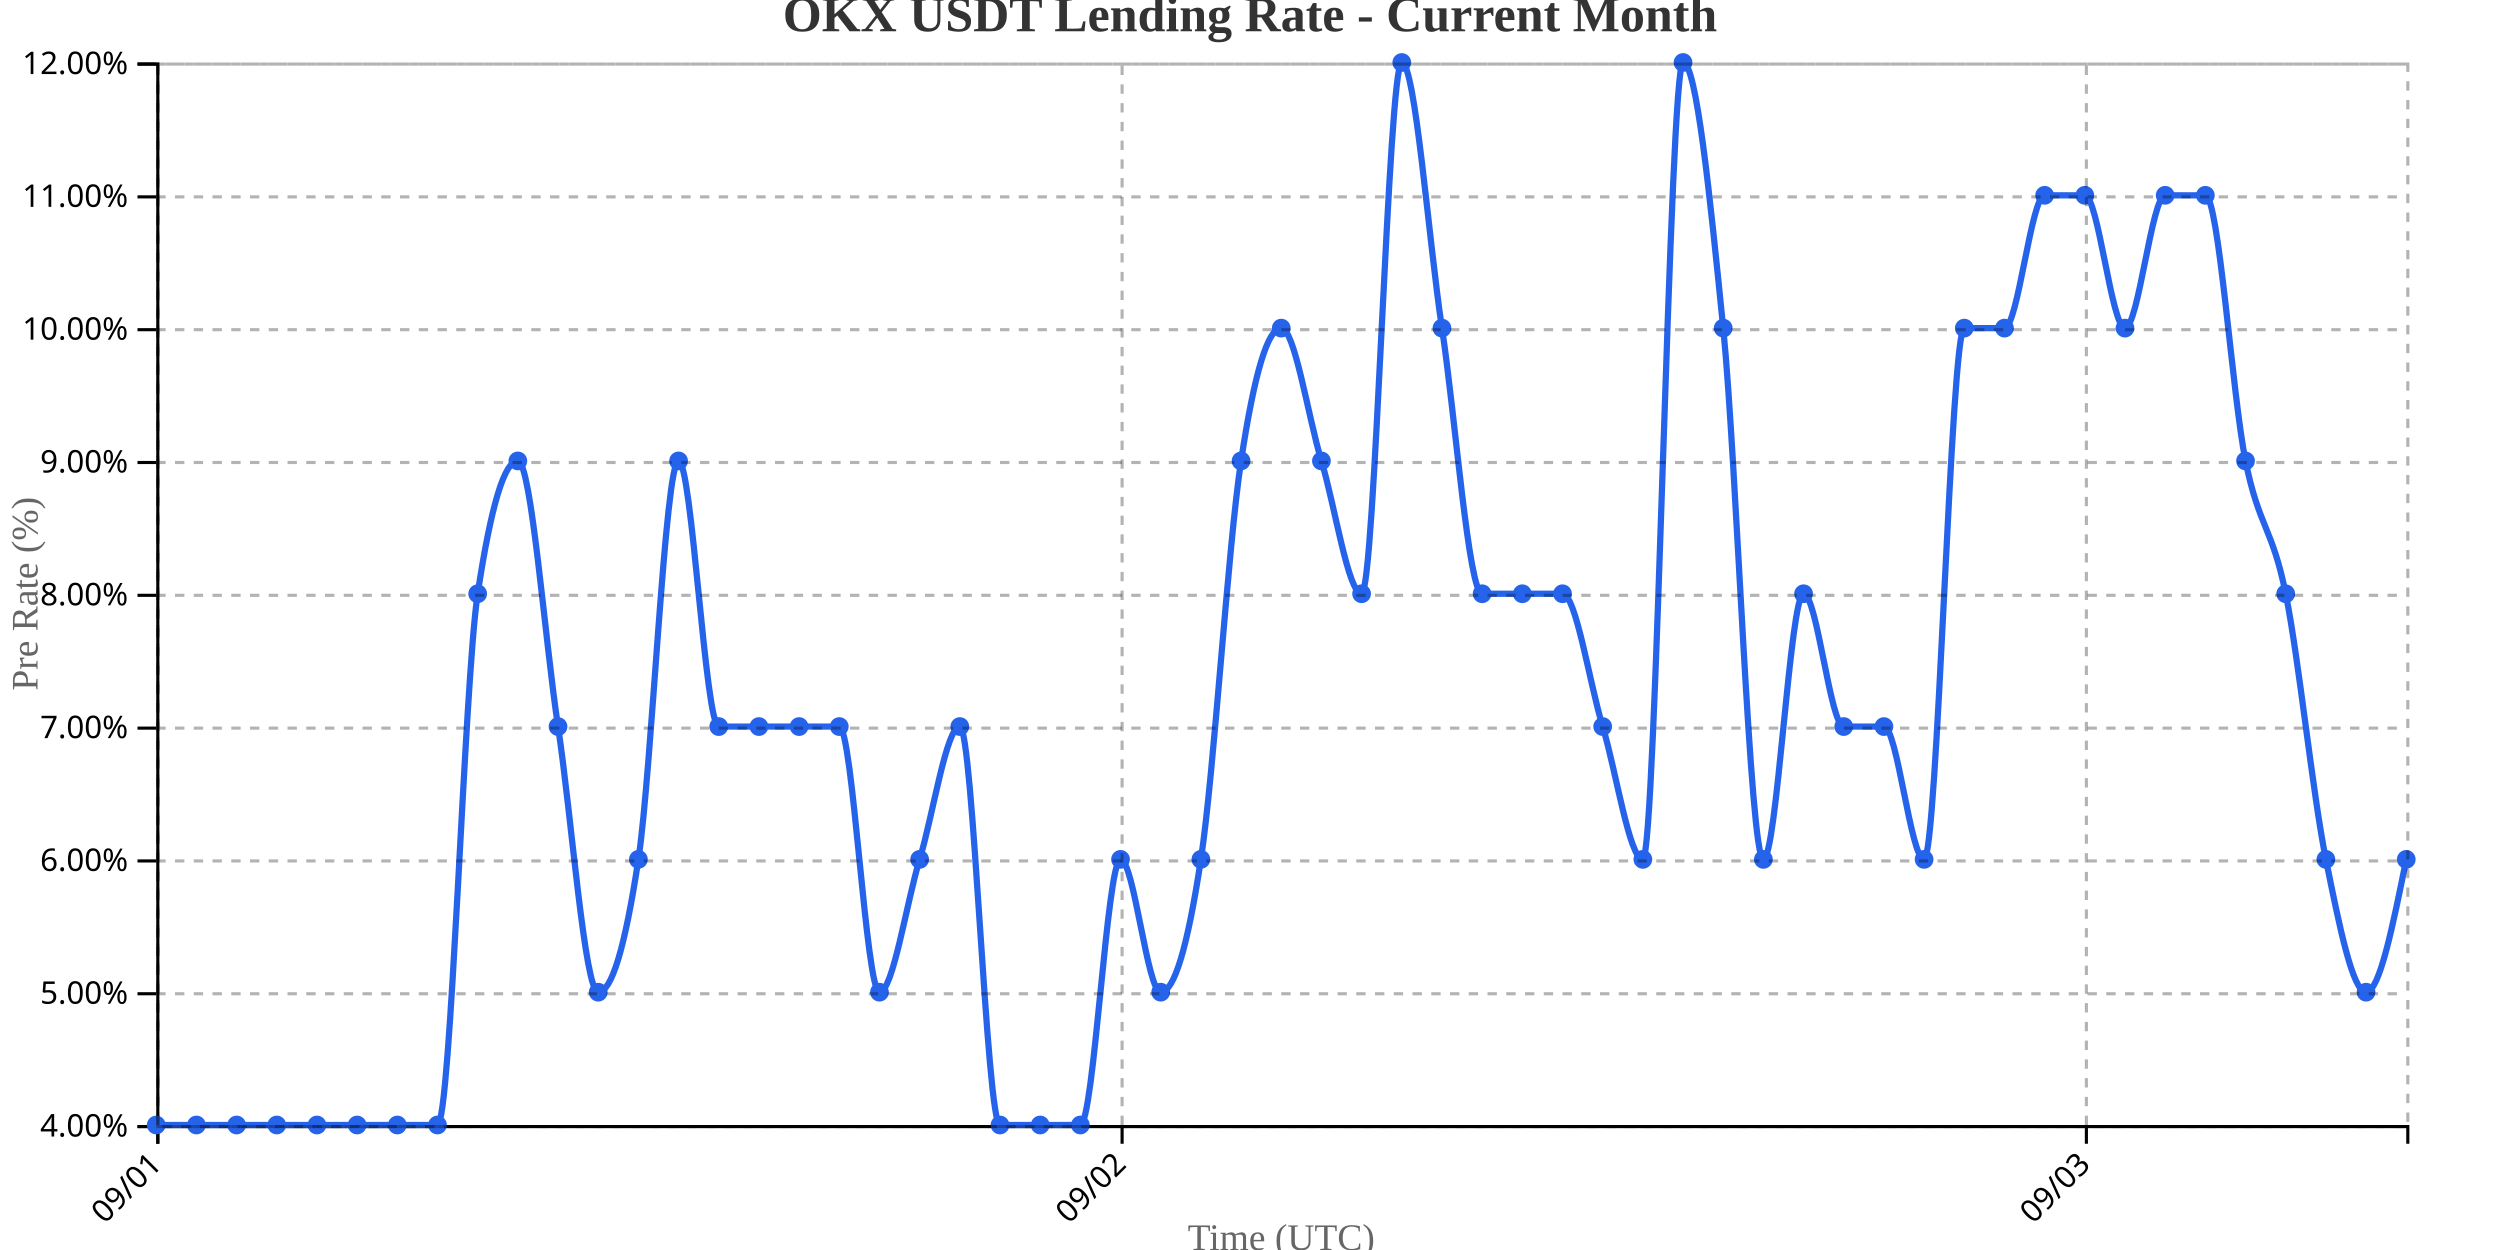
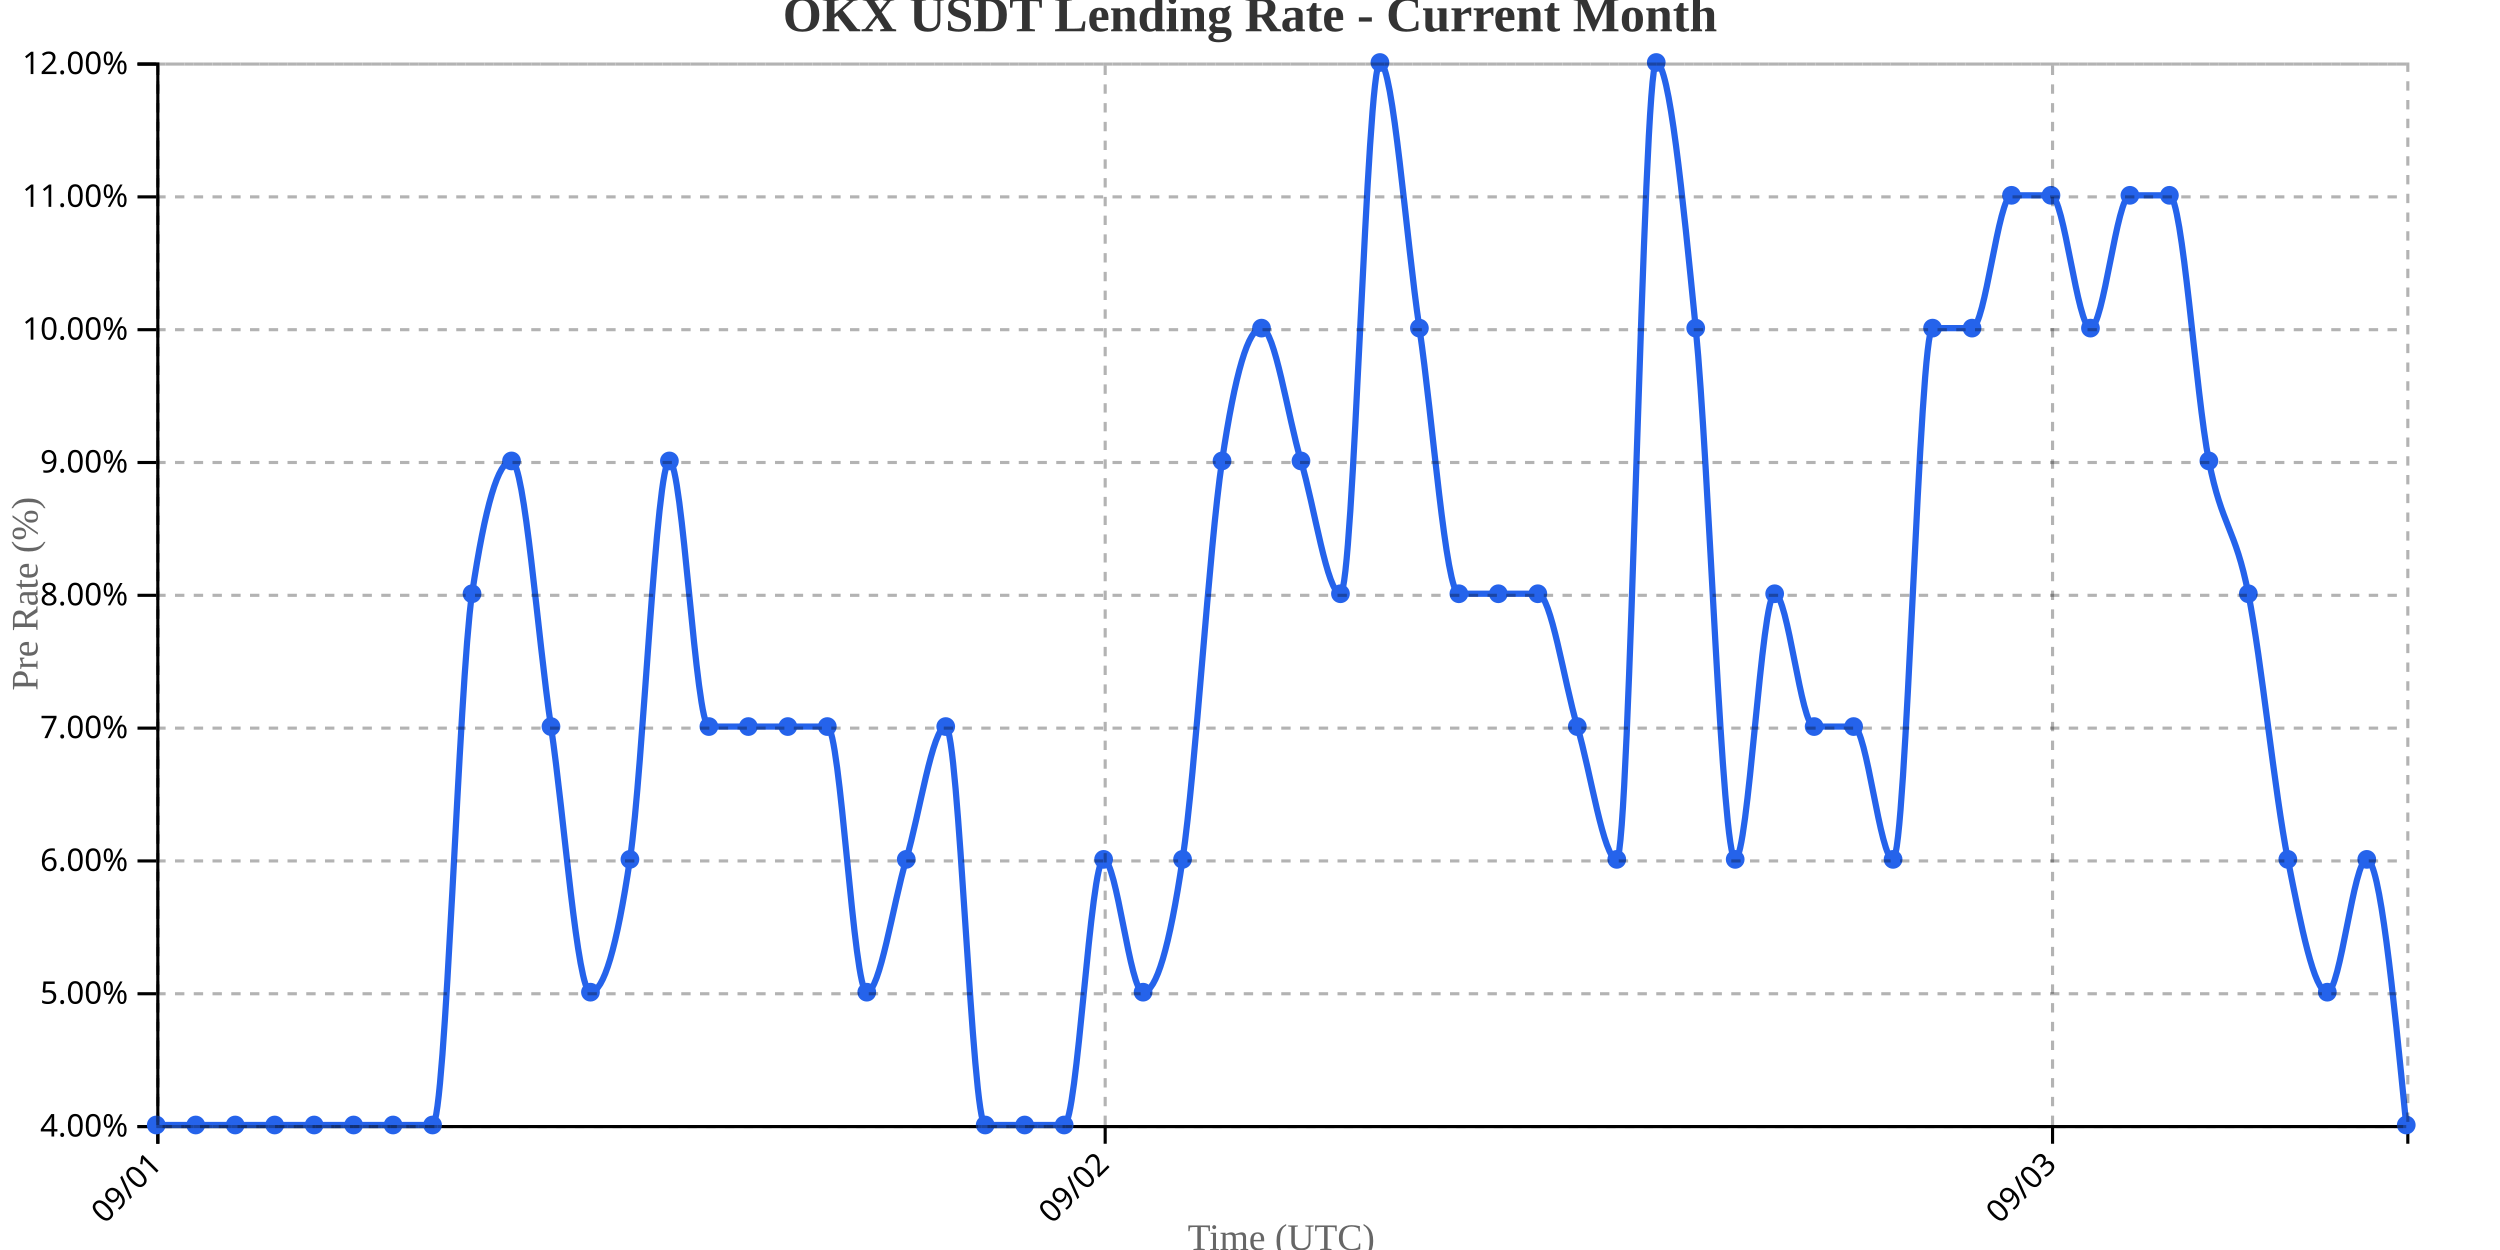
<svg xmlns="http://www.w3.org/2000/svg" width="800" height="400">
  <g transform="translate(50,20)">
    <g transform="translate(0,340)" fill="none" font-size="10" font-family="sans-serif" text-anchor="middle">
      <path class="domain" stroke="currentColor" d="M0.5,6V0.5H720.5V6" />
      <g class="tick" opacity="1" transform="translate(0.5,0)">
        <line stroke="currentColor" y2="6" />
        <text fill="currentColor" y="9" dy=".15em" style="text-anchor: end;" dx="-.8em" transform="rotate(-45)">09/01</text>
      </g>
-       <g class="tick" opacity="1" transform="translate(309.0714,0)">
+       <g class="tick" opacity="1" transform="translate(303.6579,0)">
        <line stroke="currentColor" y2="6" />
        <text fill="currentColor" y="9" dy=".15em" style="text-anchor: end;" dx="-.8em" transform="rotate(-45)">09/02</text>
      </g>
-       <g class="tick" opacity="1" transform="translate(617.6429,0)">
+       <g class="tick" opacity="1" transform="translate(606.8158,0)">
        <line stroke="currentColor" y2="6" />
        <text fill="currentColor" y="9" dy=".15em" style="text-anchor: end;" dx="-.8em" transform="rotate(-45)">09/03</text>
      </g>
    </g>
    <g fill="none" font-size="10" font-family="sans-serif" text-anchor="end">
      <path class="domain" stroke="currentColor" d="M-6,340.5H0.5V0.5H-6" />
      <g class="tick" opacity="1" transform="translate(0,340.5)">
        <line stroke="currentColor" x2="-6" />
        <text fill="currentColor" x="-9" dy="0.32em">4.00%</text>
      </g>
      <g class="tick" opacity="1" transform="translate(0,298)">
        <line stroke="currentColor" x2="-6" />
        <text fill="currentColor" x="-9" dy="0.32em">5.00%</text>
      </g>
      <g class="tick" opacity="1" transform="translate(0,255.5)">
        <line stroke="currentColor" x2="-6" />
        <text fill="currentColor" x="-9" dy="0.32em">6.00%</text>
      </g>
      <g class="tick" opacity="1" transform="translate(0,213)">
        <line stroke="currentColor" x2="-6" />
        <text fill="currentColor" x="-9" dy="0.32em">7.00%</text>
      </g>
      <g class="tick" opacity="1" transform="translate(0,170.5)">
        <line stroke="currentColor" x2="-6" />
        <text fill="currentColor" x="-9" dy="0.32em">8.00%</text>
      </g>
      <g class="tick" opacity="1" transform="translate(0,128)">
        <line stroke="currentColor" x2="-6" />
        <text fill="currentColor" x="-9" dy="0.32em">9.00%</text>
      </g>
      <g class="tick" opacity="1" transform="translate(0,85.5)">
        <line stroke="currentColor" x2="-6" />
        <text fill="currentColor" x="-9" dy="0.32em">10.00%</text>
      </g>
      <g class="tick" opacity="1" transform="translate(0,43)">
        <line stroke="currentColor" x2="-6" />
        <text fill="currentColor" x="-9" dy="0.32em">11.00%</text>
      </g>
      <g class="tick" opacity="1" transform="translate(0,0.5)">
        <line stroke="currentColor" x2="-6" />
        <text fill="currentColor" x="-9" dy="0.32em">12.00%</text>
      </g>
    </g>
    <text transform="rotate(-90)" y="-50" x="-170" dy="1em" style="text-anchor: middle; font-size: 12px; fill: #666;">Pre Rate (%)</text>
    <text transform="translate(360, 380)" style="text-anchor: middle; font-size: 12px; fill: #666;">Time (UTC)</text>
-     <path fill="none" stroke="#2563eb" stroke-width="2" d="M0,340C4.286,340,8.571,340,12.857,340C17.143,340,21.429,340,25.714,340C30,340,34.286,340,38.571,340C42.857,340,47.143,340,51.429,340C55.714,340,60,340,64.286,340C68.571,340,72.857,340,77.143,340C81.429,340,85.714,340,90,340C94.286,340,98.571,198.333,102.857,170C107.143,141.667,111.429,127.5,115.714,127.5C120,127.5,124.286,184.167,128.571,212.5C132.857,240.833,137.143,297.5,141.429,297.5C145.714,297.5,150,283.333,154.286,255C158.571,226.667,162.857,127.5,167.143,127.5C171.429,127.5,175.714,212.5,180,212.5C184.286,212.5,188.571,212.5,192.857,212.5C197.143,212.5,201.429,212.5,205.714,212.5C210,212.5,214.286,212.5,218.571,212.5C222.857,212.5,227.143,297.5,231.429,297.5C235.714,297.5,240,269.167,244.286,255C248.571,240.833,252.857,212.5,257.143,212.5C261.429,212.5,265.714,340,270,340C274.286,340,278.571,340,282.857,340C287.143,340,291.429,340,295.714,340C300,340,304.286,255,308.571,255C312.857,255,317.143,297.5,321.429,297.5C325.714,297.5,330,283.333,334.286,255C338.571,226.667,342.857,155.833,347.143,127.5C351.429,99.167,355.714,85,360,85C364.286,85,368.571,113.333,372.857,127.5C377.143,141.667,381.429,170,385.714,170C390,170,394.286,0,398.571,0C402.857,0,407.143,56.667,411.429,85C415.714,113.333,420,170,424.286,170C428.571,170,432.857,170,437.143,170C441.429,170,445.714,170,450,170C454.286,170,458.571,198.333,462.857,212.5C467.143,226.667,471.429,255,475.714,255C480,255,484.286,0,488.571,0C492.857,0,497.143,42.5,501.429,85C505.714,127.5,510,255,514.286,255C518.571,255,522.857,170,527.143,170C531.429,170,535.714,212.5,540,212.5C544.286,212.5,548.571,212.5,552.857,212.5C557.143,212.5,561.429,255,565.714,255C570,255,574.286,85,578.571,85C582.857,85,587.143,85,591.429,85C595.714,85,600,42.5,604.286,42.5C608.571,42.5,612.857,42.5,617.143,42.5C621.429,42.5,625.714,85,630,85C634.286,85,638.571,42.5,642.857,42.5C647.143,42.5,651.429,42.5,655.714,42.5C660,42.5,664.286,106.25,668.571,127.5C672.857,148.75,677.143,148.75,681.429,170C685.714,191.25,690,233.75,694.286,255C698.571,276.25,702.857,297.5,707.143,297.5C711.429,297.5,715.714,276.25,720,255" />
+     <path fill="none" stroke="#2563eb" stroke-width="2" d="M0,340C4.211,340,8.421,340,12.632,340C16.842,340,21.053,340,25.263,340C29.474,340,33.684,340,37.895,340C42.105,340,46.316,340,50.526,340C54.737,340,58.947,340,63.158,340C67.368,340,71.579,340,75.789,340C80,340,84.211,340,88.421,340C92.632,340,96.842,198.333,101.053,170C105.263,141.667,109.474,127.5,113.684,127.5C117.895,127.5,122.105,184.167,126.316,212.5C130.526,240.833,134.737,297.5,138.947,297.5C143.158,297.5,147.368,283.333,151.579,255C155.789,226.667,160,127.5,164.211,127.5C168.421,127.5,172.632,212.5,176.842,212.5C181.053,212.5,185.263,212.5,189.474,212.5C193.684,212.5,197.895,212.5,202.105,212.5C206.316,212.5,210.526,212.5,214.737,212.5C218.947,212.5,223.158,297.5,227.368,297.5C231.579,297.5,235.789,269.167,240,255C244.211,240.833,248.421,212.5,252.632,212.5C256.842,212.5,261.053,340,265.263,340C269.474,340,273.684,340,277.895,340C282.105,340,286.316,340,290.526,340C294.737,340,298.947,255,303.158,255C307.368,255,311.579,297.5,315.789,297.5C320,297.5,324.211,283.333,328.421,255C332.632,226.667,336.842,155.833,341.053,127.5C345.263,99.167,349.474,85,353.684,85C357.895,85,362.105,113.333,366.316,127.5C370.526,141.667,374.737,170,378.947,170C383.158,170,387.368,0,391.579,0C395.789,0,400,56.667,404.211,85C408.421,113.333,412.632,170,416.842,170C421.053,170,425.263,170,429.474,170C433.684,170,437.895,170,442.105,170C446.316,170,450.526,198.333,454.737,212.5C458.947,226.667,463.158,255,467.368,255C471.579,255,475.789,0,480,0C484.211,0,488.421,42.5,492.632,85C496.842,127.5,501.053,255,505.263,255C509.474,255,513.684,170,517.895,170C522.105,170,526.316,212.5,530.526,212.5C534.737,212.5,538.947,212.5,543.158,212.5C547.368,212.5,551.579,255,555.789,255C560,255,564.211,85,568.421,85C572.632,85,576.842,85,581.053,85C585.263,85,589.474,42.5,593.684,42.5C597.895,42.5,602.105,42.5,606.316,42.5C610.526,42.5,614.737,85,618.947,85C623.158,85,627.368,42.5,631.579,42.5C635.789,42.5,640,42.5,644.211,42.5C648.421,42.5,652.632,106.25,656.842,127.5C661.053,148.75,665.263,148.75,669.474,170C673.684,191.25,677.895,233.75,682.105,255C686.316,276.25,690.526,297.5,694.737,297.5C698.947,297.5,703.158,255,707.368,255C711.579,255,715.789,297.5,720,340" />
    <circle class="dot" cx="0" cy="340" r="3" fill="#2563eb" />
-     <circle class="dot" cx="12.857" cy="340" r="3" fill="#2563eb" />
-     <circle class="dot" cx="25.714" cy="340" r="3" fill="#2563eb" />
-     <circle class="dot" cx="38.571" cy="340" r="3" fill="#2563eb" />
-     <circle class="dot" cx="51.429" cy="340" r="3" fill="#2563eb" />
-     <circle class="dot" cx="64.286" cy="340" r="3" fill="#2563eb" />
-     <circle class="dot" cx="77.143" cy="340" r="3" fill="#2563eb" />
-     <circle class="dot" cx="90" cy="340" r="3" fill="#2563eb" />
-     <circle class="dot" cx="102.857" cy="170" r="3" fill="#2563eb" />
-     <circle class="dot" cx="115.714" cy="127.5" r="3" fill="#2563eb" />
-     <circle class="dot" cx="128.571" cy="212.5" r="3" fill="#2563eb" />
-     <circle class="dot" cx="141.429" cy="297.5" r="3" fill="#2563eb" />
-     <circle class="dot" cx="154.286" cy="255" r="3" fill="#2563eb" />
-     <circle class="dot" cx="167.143" cy="127.5" r="3" fill="#2563eb" />
-     <circle class="dot" cx="180" cy="212.5" r="3" fill="#2563eb" />
-     <circle class="dot" cx="192.857" cy="212.5" r="3" fill="#2563eb" />
-     <circle class="dot" cx="205.714" cy="212.5" r="3" fill="#2563eb" />
-     <circle class="dot" cx="218.571" cy="212.5" r="3" fill="#2563eb" />
-     <circle class="dot" cx="231.429" cy="297.5" r="3" fill="#2563eb" />
-     <circle class="dot" cx="244.286" cy="255" r="3" fill="#2563eb" />
-     <circle class="dot" cx="257.143" cy="212.5" r="3" fill="#2563eb" />
-     <circle class="dot" cx="270" cy="340" r="3" fill="#2563eb" />
-     <circle class="dot" cx="282.857" cy="340" r="3" fill="#2563eb" />
-     <circle class="dot" cx="295.714" cy="340" r="3" fill="#2563eb" />
-     <circle class="dot" cx="308.571" cy="255" r="3" fill="#2563eb" />
-     <circle class="dot" cx="321.429" cy="297.5" r="3" fill="#2563eb" />
-     <circle class="dot" cx="334.286" cy="255" r="3" fill="#2563eb" />
-     <circle class="dot" cx="347.143" cy="127.5" r="3" fill="#2563eb" />
-     <circle class="dot" cx="360" cy="85" r="3" fill="#2563eb" />
-     <circle class="dot" cx="372.857" cy="127.5" r="3" fill="#2563eb" />
-     <circle class="dot" cx="385.714" cy="170" r="3" fill="#2563eb" />
-     <circle class="dot" cx="398.571" cy="0" r="3" fill="#2563eb" />
-     <circle class="dot" cx="411.429" cy="85" r="3" fill="#2563eb" />
-     <circle class="dot" cx="424.286" cy="170" r="3" fill="#2563eb" />
-     <circle class="dot" cx="437.143" cy="170" r="3" fill="#2563eb" />
-     <circle class="dot" cx="450" cy="170" r="3" fill="#2563eb" />
-     <circle class="dot" cx="462.857" cy="212.5" r="3" fill="#2563eb" />
-     <circle class="dot" cx="475.714" cy="255" r="3" fill="#2563eb" />
-     <circle class="dot" cx="488.571" cy="0" r="3" fill="#2563eb" />
-     <circle class="dot" cx="501.429" cy="85" r="3" fill="#2563eb" />
-     <circle class="dot" cx="514.286" cy="255" r="3" fill="#2563eb" />
-     <circle class="dot" cx="527.143" cy="170" r="3" fill="#2563eb" />
-     <circle class="dot" cx="540" cy="212.5" r="3" fill="#2563eb" />
-     <circle class="dot" cx="552.857" cy="212.5" r="3" fill="#2563eb" />
-     <circle class="dot" cx="565.714" cy="255" r="3" fill="#2563eb" />
-     <circle class="dot" cx="578.571" cy="85" r="3" fill="#2563eb" />
-     <circle class="dot" cx="591.429" cy="85" r="3" fill="#2563eb" />
-     <circle class="dot" cx="604.286" cy="42.5" r="3" fill="#2563eb" />
-     <circle class="dot" cx="617.143" cy="42.5" r="3" fill="#2563eb" />
-     <circle class="dot" cx="630" cy="85" r="3" fill="#2563eb" />
-     <circle class="dot" cx="642.857" cy="42.5" r="3" fill="#2563eb" />
-     <circle class="dot" cx="655.714" cy="42.5" r="3" fill="#2563eb" />
-     <circle class="dot" cx="668.571" cy="127.5" r="3" fill="#2563eb" />
-     <circle class="dot" cx="681.429" cy="170" r="3" fill="#2563eb" />
-     <circle class="dot" cx="694.286" cy="255" r="3" fill="#2563eb" />
-     <circle class="dot" cx="707.143" cy="297.5" r="3" fill="#2563eb" />
-     <circle class="dot" cx="720" cy="255" r="3" fill="#2563eb" />
+     <circle class="dot" cx="12.632" cy="340" r="3" fill="#2563eb" />
+     <circle class="dot" cx="25.263" cy="340" r="3" fill="#2563eb" />
+     <circle class="dot" cx="37.895" cy="340" r="3" fill="#2563eb" />
+     <circle class="dot" cx="50.526" cy="340" r="3" fill="#2563eb" />
+     <circle class="dot" cx="63.158" cy="340" r="3" fill="#2563eb" />
+     <circle class="dot" cx="75.789" cy="340" r="3" fill="#2563eb" />
+     <circle class="dot" cx="88.421" cy="340" r="3" fill="#2563eb" />
+     <circle class="dot" cx="101.053" cy="170" r="3" fill="#2563eb" />
+     <circle class="dot" cx="113.684" cy="127.5" r="3" fill="#2563eb" />
+     <circle class="dot" cx="126.316" cy="212.5" r="3" fill="#2563eb" />
+     <circle class="dot" cx="138.947" cy="297.5" r="3" fill="#2563eb" />
+     <circle class="dot" cx="151.579" cy="255" r="3" fill="#2563eb" />
+     <circle class="dot" cx="164.211" cy="127.5" r="3" fill="#2563eb" />
+     <circle class="dot" cx="176.842" cy="212.5" r="3" fill="#2563eb" />
+     <circle class="dot" cx="189.474" cy="212.5" r="3" fill="#2563eb" />
+     <circle class="dot" cx="202.105" cy="212.5" r="3" fill="#2563eb" />
+     <circle class="dot" cx="214.737" cy="212.5" r="3" fill="#2563eb" />
+     <circle class="dot" cx="227.368" cy="297.5" r="3" fill="#2563eb" />
+     <circle class="dot" cx="240" cy="255" r="3" fill="#2563eb" />
+     <circle class="dot" cx="252.632" cy="212.5" r="3" fill="#2563eb" />
+     <circle class="dot" cx="265.263" cy="340" r="3" fill="#2563eb" />
+     <circle class="dot" cx="277.895" cy="340" r="3" fill="#2563eb" />
+     <circle class="dot" cx="290.526" cy="340" r="3" fill="#2563eb" />
+     <circle class="dot" cx="303.158" cy="255" r="3" fill="#2563eb" />
+     <circle class="dot" cx="315.789" cy="297.5" r="3" fill="#2563eb" />
+     <circle class="dot" cx="328.421" cy="255" r="3" fill="#2563eb" />
+     <circle class="dot" cx="341.053" cy="127.5" r="3" fill="#2563eb" />
+     <circle class="dot" cx="353.684" cy="85" r="3" fill="#2563eb" />
+     <circle class="dot" cx="366.316" cy="127.5" r="3" fill="#2563eb" />
+     <circle class="dot" cx="378.947" cy="170" r="3" fill="#2563eb" />
+     <circle class="dot" cx="391.579" cy="0" r="3" fill="#2563eb" />
+     <circle class="dot" cx="404.211" cy="85" r="3" fill="#2563eb" />
+     <circle class="dot" cx="416.842" cy="170" r="3" fill="#2563eb" />
+     <circle class="dot" cx="429.474" cy="170" r="3" fill="#2563eb" />
+     <circle class="dot" cx="442.105" cy="170" r="3" fill="#2563eb" />
+     <circle class="dot" cx="454.737" cy="212.5" r="3" fill="#2563eb" />
+     <circle class="dot" cx="467.368" cy="255" r="3" fill="#2563eb" />
+     <circle class="dot" cx="480" cy="0" r="3" fill="#2563eb" />
+     <circle class="dot" cx="492.632" cy="85" r="3" fill="#2563eb" />
+     <circle class="dot" cx="505.263" cy="255" r="3" fill="#2563eb" />
+     <circle class="dot" cx="517.895" cy="170" r="3" fill="#2563eb" />
+     <circle class="dot" cx="530.526" cy="212.5" r="3" fill="#2563eb" />
+     <circle class="dot" cx="543.158" cy="212.5" r="3" fill="#2563eb" />
+     <circle class="dot" cx="555.789" cy="255" r="3" fill="#2563eb" />
+     <circle class="dot" cx="568.421" cy="85" r="3" fill="#2563eb" />
+     <circle class="dot" cx="581.053" cy="85" r="3" fill="#2563eb" />
+     <circle class="dot" cx="593.684" cy="42.5" r="3" fill="#2563eb" />
+     <circle class="dot" cx="606.316" cy="42.5" r="3" fill="#2563eb" />
+     <circle class="dot" cx="618.947" cy="85" r="3" fill="#2563eb" />
+     <circle class="dot" cx="631.579" cy="42.5" r="3" fill="#2563eb" />
+     <circle class="dot" cx="644.211" cy="42.5" r="3" fill="#2563eb" />
+     <circle class="dot" cx="656.842" cy="127.5" r="3" fill="#2563eb" />
+     <circle class="dot" cx="669.474" cy="170" r="3" fill="#2563eb" />
+     <circle class="dot" cx="682.105" cy="255" r="3" fill="#2563eb" />
+     <circle class="dot" cx="694.737" cy="297.5" r="3" fill="#2563eb" />
+     <circle class="dot" cx="707.368" cy="255" r="3" fill="#2563eb" />
+     <circle class="dot" cx="720" cy="340" r="3" fill="#2563eb" />
    <g class="grid" transform="translate(0,340)" fill="none" font-size="10" font-family="sans-serif" text-anchor="middle" style="stroke-dasharray: 3,3; opacity: 0.3;">
      <path class="domain" stroke="currentColor" d="M0.5,-340V0.5H720.5V-340" />
      <g class="tick" opacity="1" transform="translate(0.5,0)">
        <line stroke="currentColor" y2="-340" />
        <text fill="currentColor" y="3" dy="0.71em" />
      </g>
-       <g class="tick" opacity="1" transform="translate(309.0714,0)">
+       <g class="tick" opacity="1" transform="translate(303.6579,0)">
        <line stroke="currentColor" y2="-340" />
        <text fill="currentColor" y="3" dy="0.71em" />
      </g>
-       <g class="tick" opacity="1" transform="translate(617.6429,0)">
+       <g class="tick" opacity="1" transform="translate(606.8158,0)">
        <line stroke="currentColor" y2="-340" />
        <text fill="currentColor" y="3" dy="0.71em" />
      </g>
    </g>
    <g class="grid" fill="none" font-size="10" font-family="sans-serif" text-anchor="end" style="stroke-dasharray: 3,3; opacity: 0.3;">
      <path class="domain" stroke="currentColor" d="M720,340.5H0.5V0.5H720" />
      <g class="tick" opacity="1" transform="translate(0,340.5)">
        <line stroke="currentColor" x2="720" />
        <text fill="currentColor" x="-3" dy="0.32em" />
      </g>
      <g class="tick" opacity="1" transform="translate(0,298)">
        <line stroke="currentColor" x2="720" />
        <text fill="currentColor" x="-3" dy="0.32em" />
      </g>
      <g class="tick" opacity="1" transform="translate(0,255.5)">
        <line stroke="currentColor" x2="720" />
        <text fill="currentColor" x="-3" dy="0.32em" />
      </g>
      <g class="tick" opacity="1" transform="translate(0,213)">
        <line stroke="currentColor" x2="720" />
        <text fill="currentColor" x="-3" dy="0.32em" />
      </g>
      <g class="tick" opacity="1" transform="translate(0,170.5)">
        <line stroke="currentColor" x2="720" />
        <text fill="currentColor" x="-3" dy="0.32em" />
      </g>
      <g class="tick" opacity="1" transform="translate(0,128)">
        <line stroke="currentColor" x2="720" />
        <text fill="currentColor" x="-3" dy="0.32em" />
      </g>
      <g class="tick" opacity="1" transform="translate(0,85.5)">
        <line stroke="currentColor" x2="720" />
        <text fill="currentColor" x="-3" dy="0.32em" />
      </g>
      <g class="tick" opacity="1" transform="translate(0,43)">
        <line stroke="currentColor" x2="720" />
        <text fill="currentColor" x="-3" dy="0.32em" />
      </g>
      <g class="tick" opacity="1" transform="translate(0,0.5)">
        <line stroke="currentColor" x2="720" />
        <text fill="currentColor" x="-3" dy="0.32em" />
      </g>
    </g>
  </g>
  <text x="400" y="10" text-anchor="middle" style="font-size: 16px; font-weight: bold; fill: #333;">OKX USDT Lending Rate - Current Month</text>
</svg>
